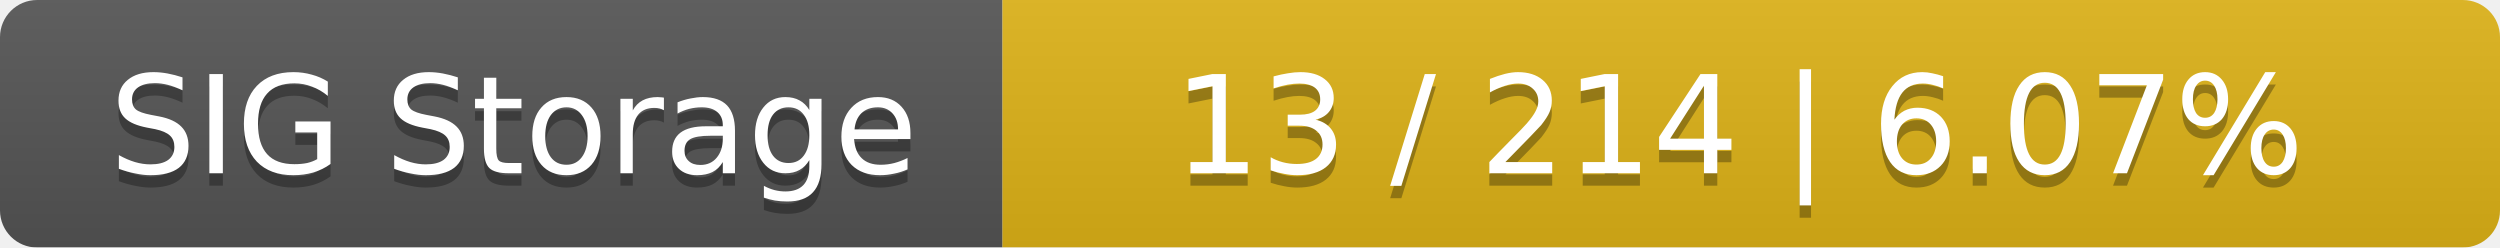
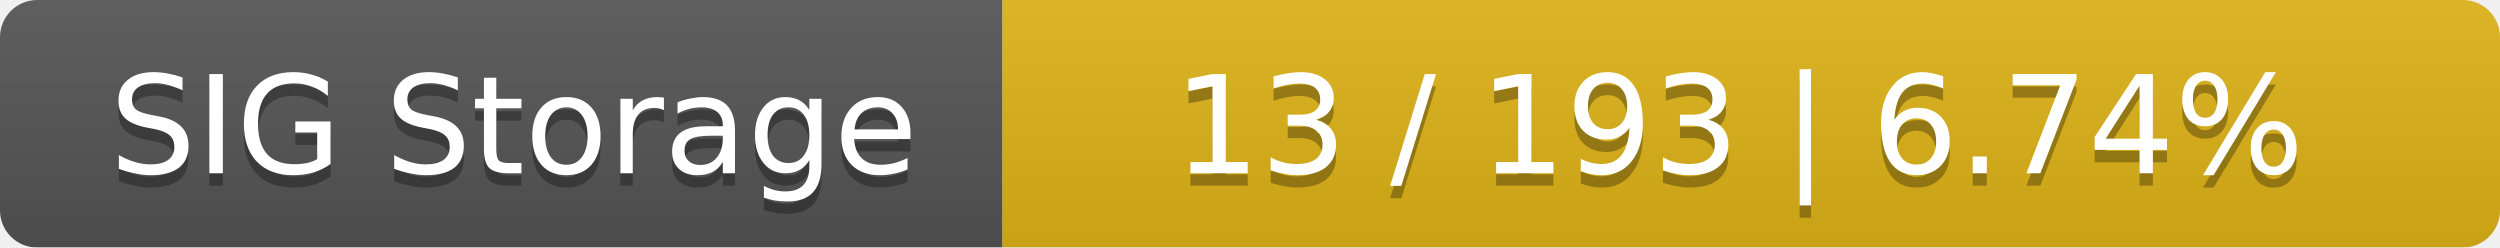
<svg xmlns="http://www.w3.org/2000/svg" width="202" height="20">
  <linearGradient id="smooth" x2="0" y2="100%">
    <stop offset="0" stop-color="#bbb" stop-opacity=".1" />
    <stop offset="1" stop-opacity=".1" />
  </linearGradient>
  <mask id="round">
    <rect width="202" height="20" rx="3" fill="#fff" />
  </mask>
  <g mask="url(#round)">
    <rect width="81" height="20" fill="#555" />
    <rect x="81" width="121" height="20" fill="#dfb317" />
    <rect width="202" height="20" fill="url(#smooth)" />
  </g>
  <g fill="#fff" text-anchor="middle" font-family="DejaVu Sans,Verdana,Geneva,sans-serif" font-size="11">
    <text x="41.5" y="15" fill="#010101" fill-opacity=".3">SIG Storage</text>
    <text x="41.5" y="14">SIG Storage</text>
-     <text x="140.5" y="15" fill="#010101" fill-opacity=".3">13 / 214    |    6.07%</text>
-     <text x="140.5" y="14">13 / 214    |    6.07%</text>
+     <text x="140.5" y="15" fill="#010101" fill-opacity=".3">13 / 193    |    6.74%</text>
+     <text x="140.5" y="14">13 / 193    |    6.74%</text>
  </g>
</svg>
